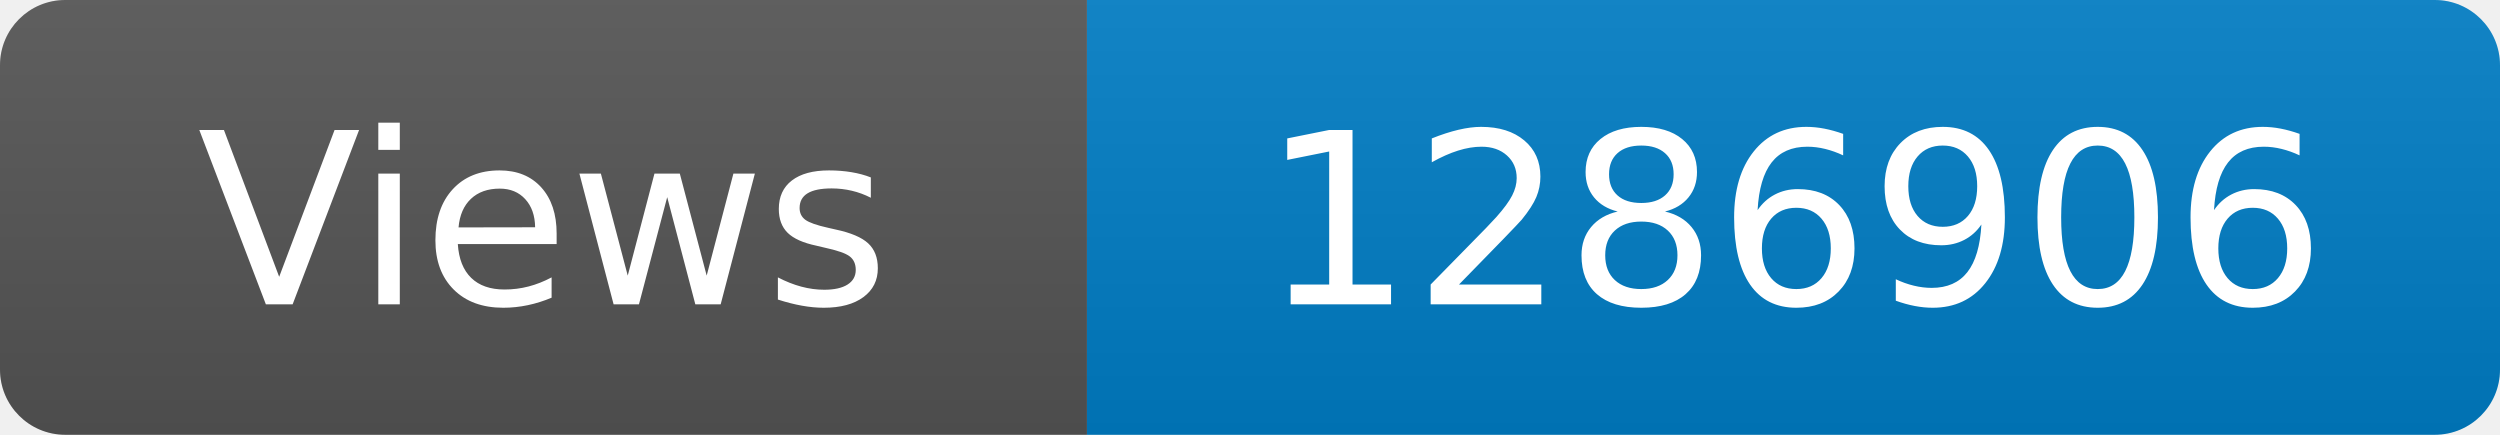
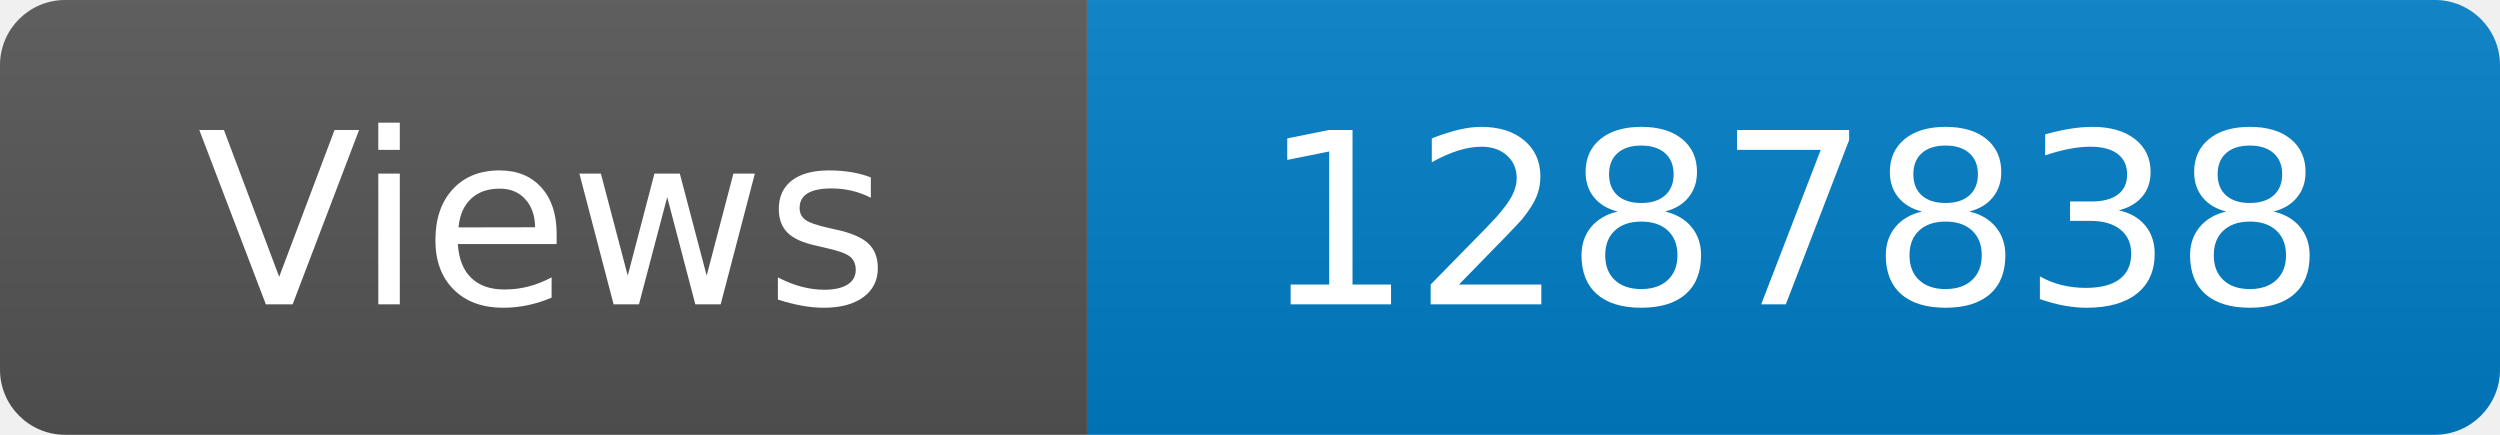
<svg xmlns="http://www.w3.org/2000/svg" width="115" height="20" role="img" aria-label="Maintained?: yes">
  <linearGradient id="s" x2="0" y2="100%">
    <stop offset="0" stop-color="#bbb" stop-opacity=".1" />
    <stop offset="1" stop-opacity=".1" />
  </linearGradient>
  <clipPath id="r">
    <rect width="115" height="20" rx="3" fill="#fff" />
  </clipPath>
  <g clip-path="url(#r)">
    <rect width="50" height="20" fill="#555" />
    <rect x="50" width="160" height="20" fill="#007ec6" />
    <rect width="115" height="20" fill="url(#s)" />
  </g>
  <g fill="#fff" text-anchor="middle" font-family="Verdana,Geneva,DejaVu Sans,sans-serif" font-size="110">
    <text x="250" y="140" transform="scale(.1)" fill="#fff">Views</text>
-     <text x="825" y="140" transform="scale(.1)" fill="#fff">1286906</text>
+     <text x="825" y="140" transform="scale(.1)" fill="#fff">1287838</text>
  </g>
</svg>
